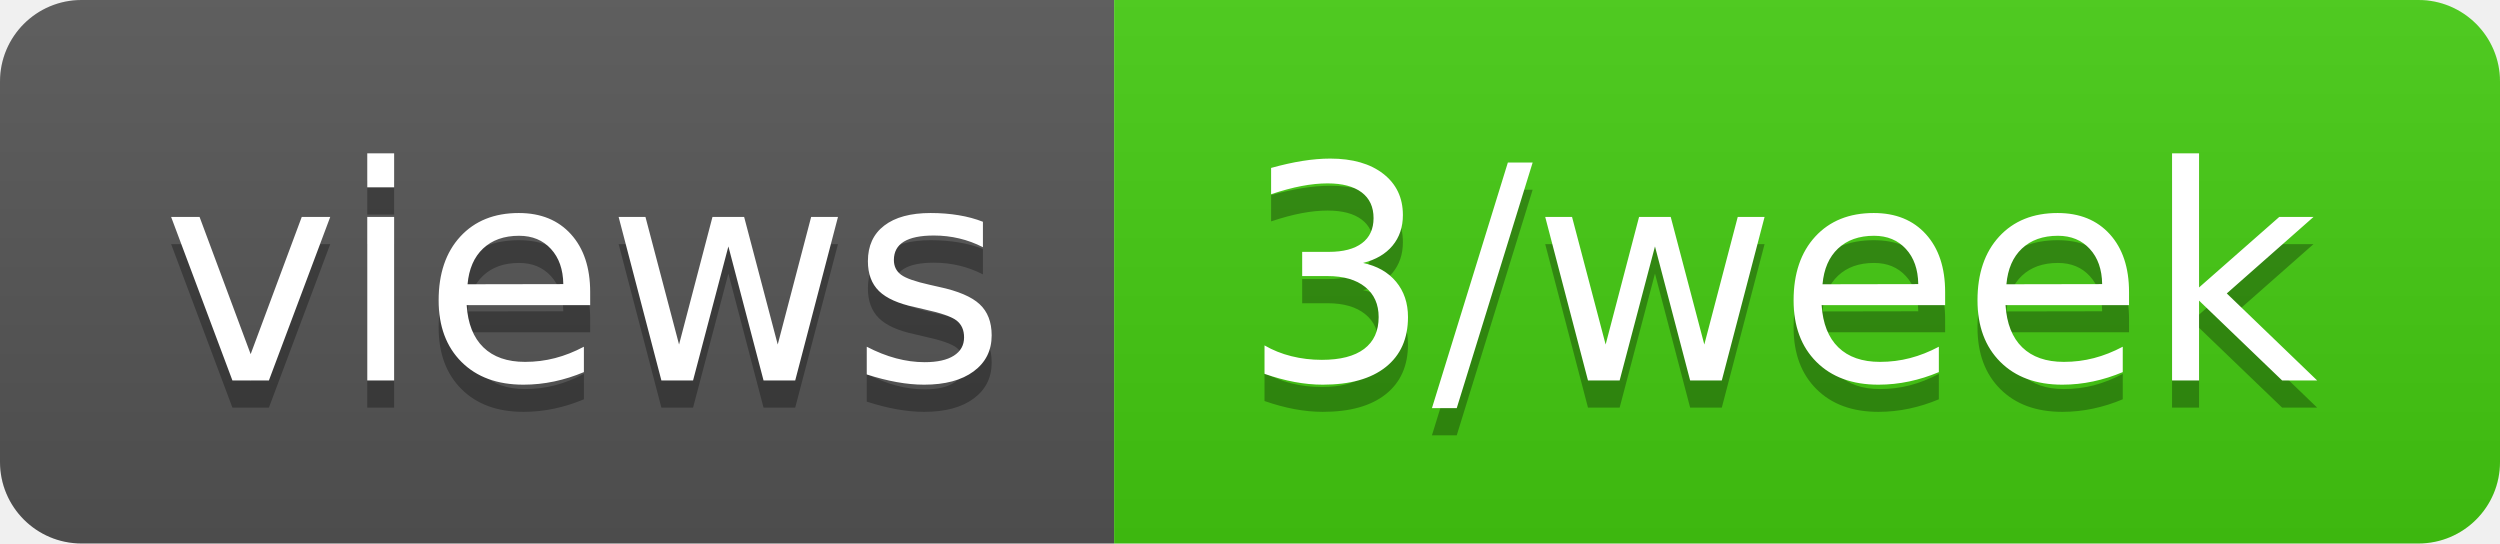
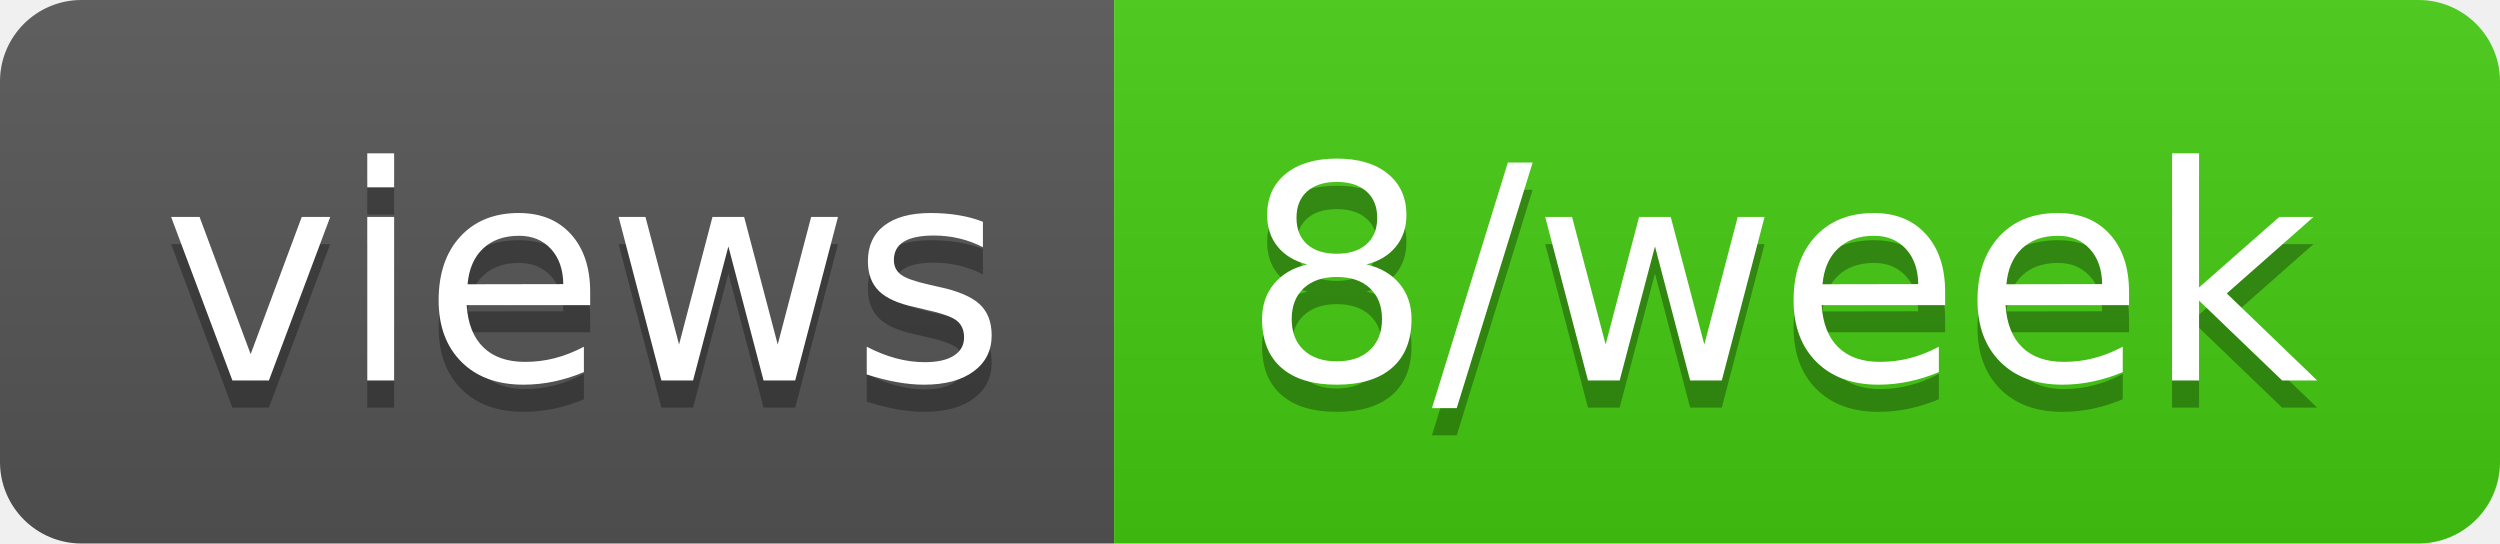
- <svg xmlns="http://www.w3.org/2000/svg" width="92" height="20" role="img" aria-label="views: 3/week">
+ <svg xmlns="http://www.w3.org/2000/svg" width="92" height="20" role="img" aria-label="views: 8/week">
  <linearGradient id="s" x2="0" y2="100%">
    <stop offset="0" stop-color="#bbb" stop-opacity=".1" />
    <stop offset="1" stop-opacity=".1" />
  </linearGradient>
  <clipPath id="r">
    <rect width="92" height="20" rx="3" fill="#fff" />
  </clipPath>
  <g clip-path="url(#r)">
    <rect width="41" height="20" fill="#555" />
    <rect x="41" width="51" height="20" fill="#4c1" />
    <rect width="92" height="20" fill="url(#s)" />
  </g>
  <g fill="#fff" text-anchor="middle" font-family="Verdana,Geneva,DejaVu Sans,sans-serif" text-rendering="geometricPrecision" font-size="110">
    <text aria-hidden="true" x="215" y="150" fill="#010101" fill-opacity=".3" transform="scale(.1)" textLength="310">views</text>
    <text x="215" y="140" transform="scale(.1)" fill="#fff" textLength="310">views</text>
-     <text aria-hidden="true" x="655" y="150" fill="#010101" fill-opacity=".3" transform="scale(.1)" textLength="410">3/week</text>
-     <text x="655" y="140" transform="scale(.1)" fill="#fff" textLength="410">3/week</text>
+     <text aria-hidden="true" x="655" y="150" fill="#010101" fill-opacity=".3" transform="scale(.1)" textLength="410">8/week</text>
+     <text x="655" y="140" transform="scale(.1)" fill="#fff" textLength="410">8/week</text>
  </g>
</svg>
